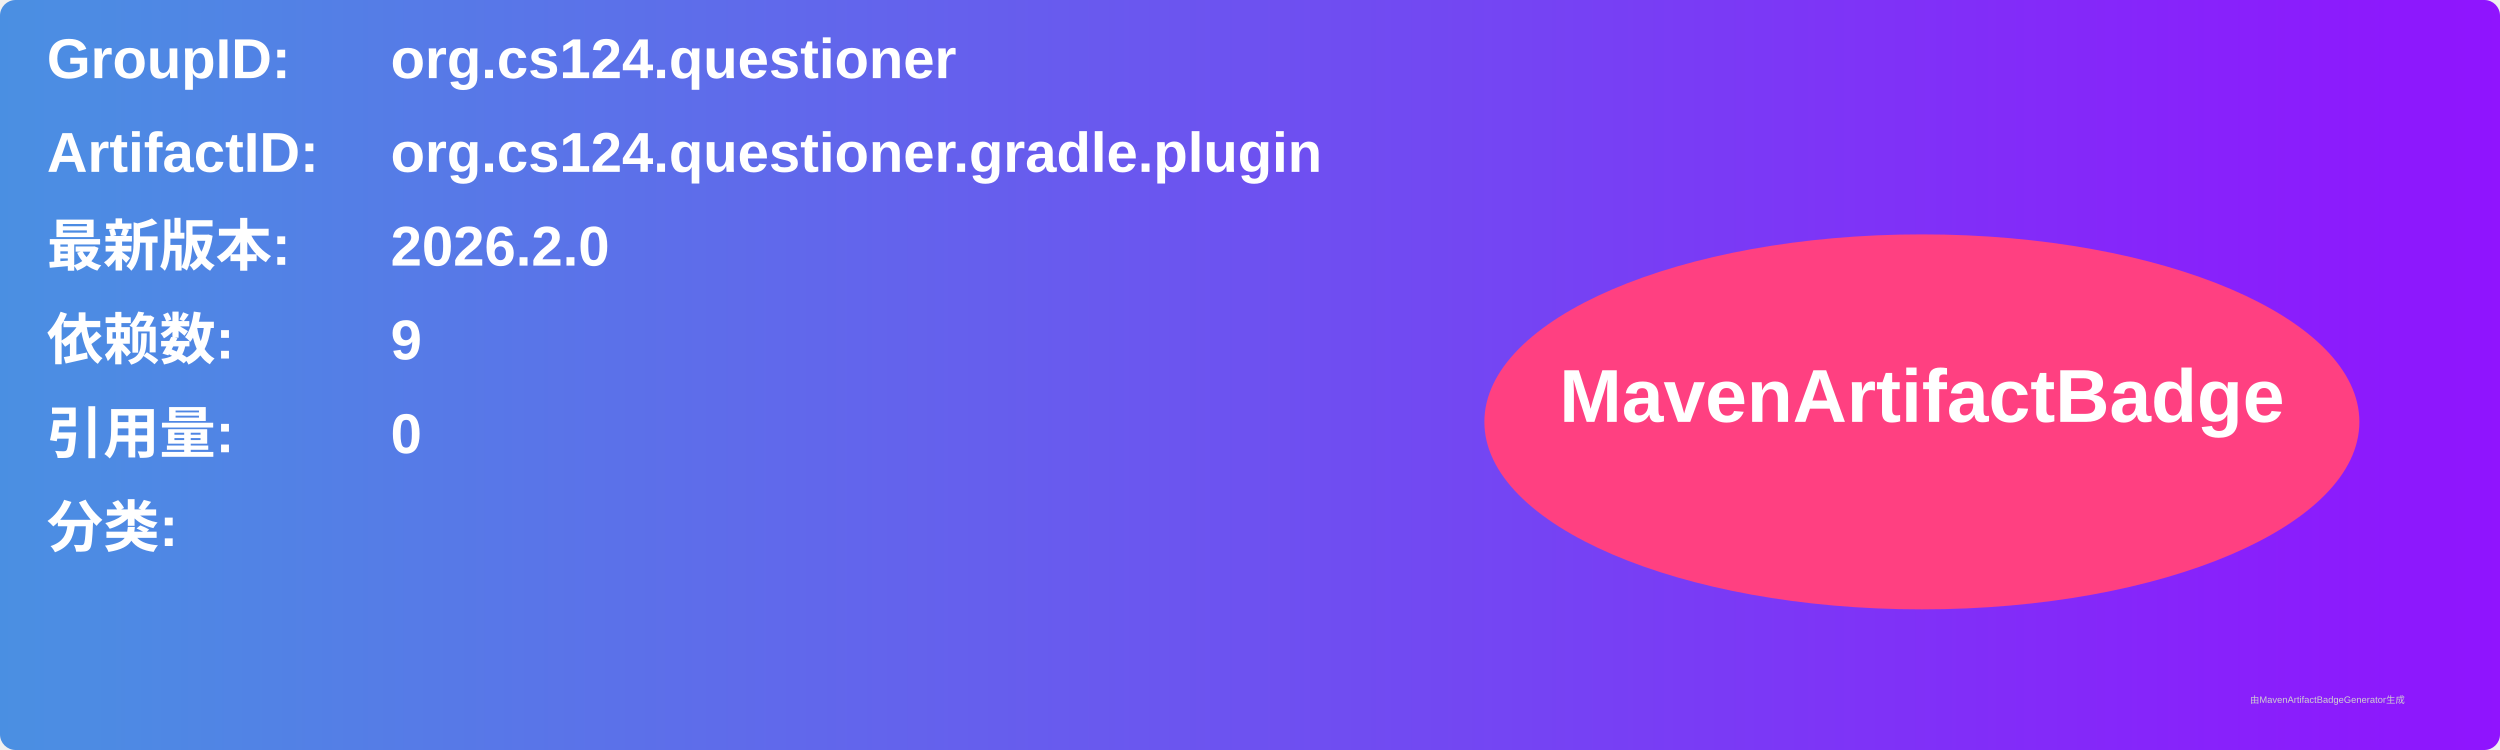
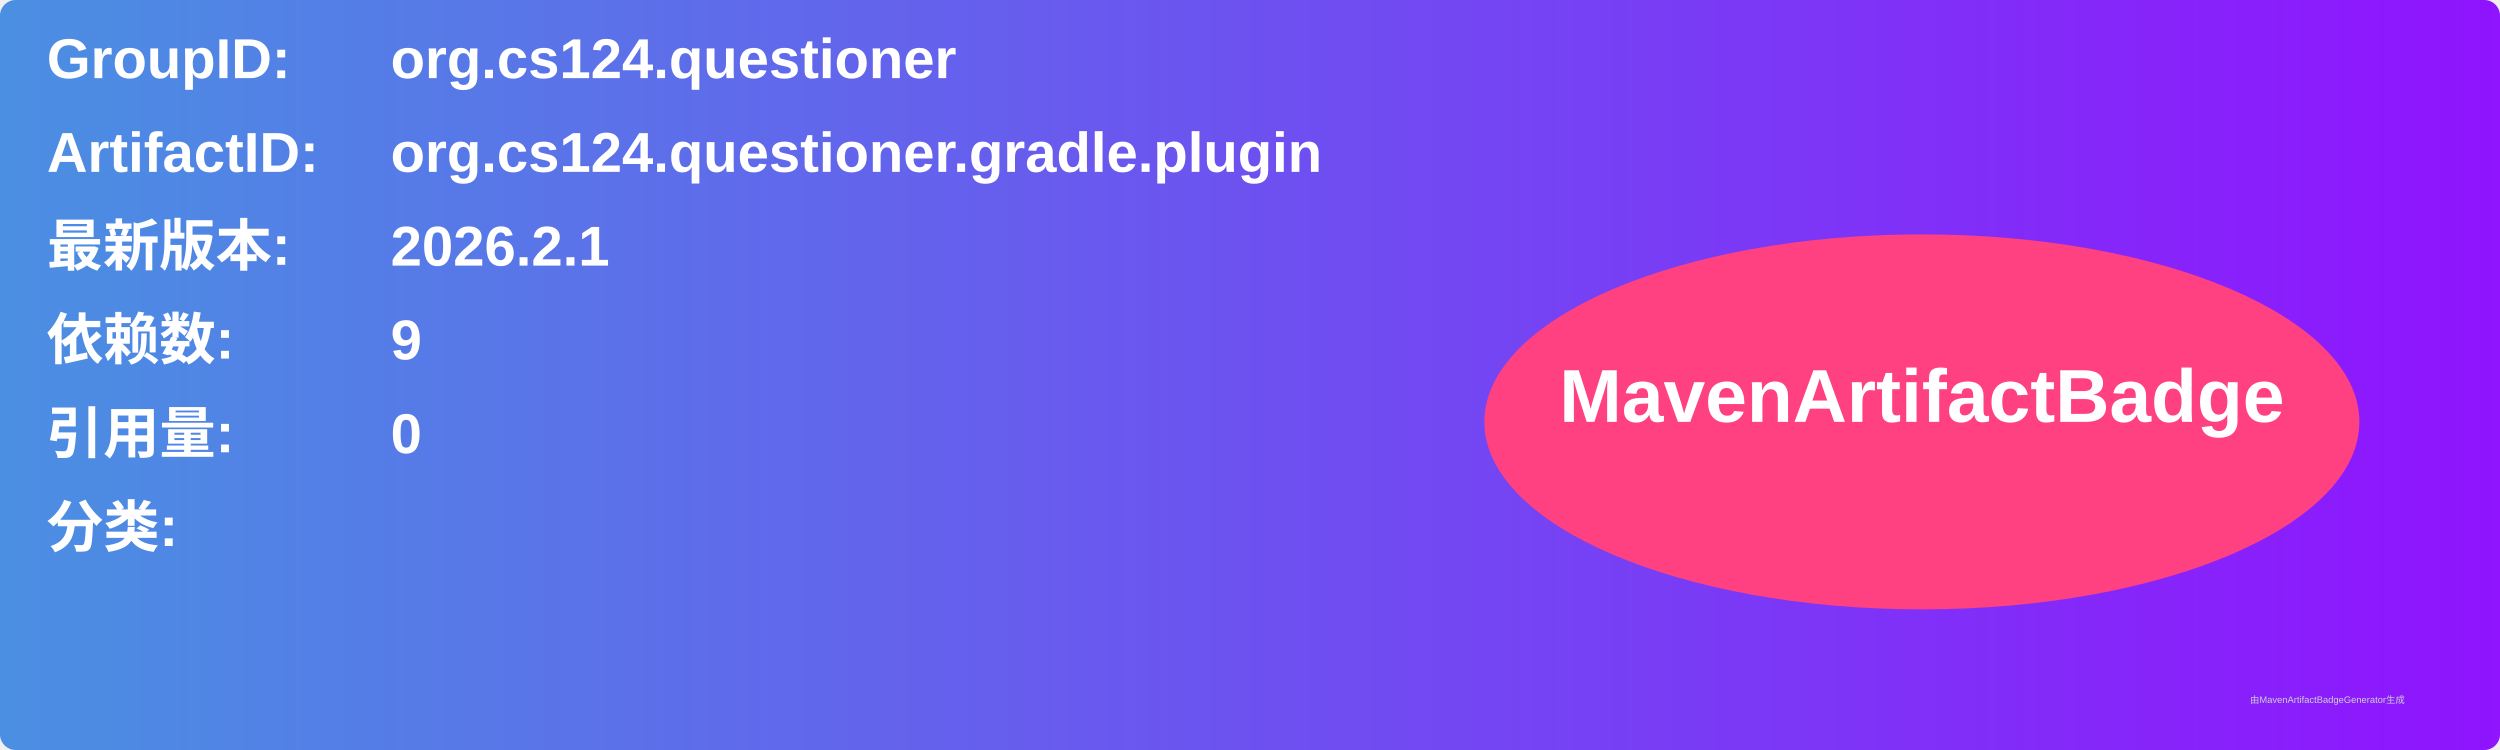
<svg xmlns="http://www.w3.org/2000/svg" width="800" height="240" viewBox="0 0 800 240">
  <linearGradient id="grad" x1="0%" y1="0%" x2="100%" y2="0%">
    <stop offset="0%" stop-color="#4a90e2" />
    <stop offset="100%" stop-color="#9013fe" />
  </linearGradient>
  <rect width="100%" height="100%" rx="5" ry="5" fill="url(#grad)" />
  <g transform="translate(15, 15)">
    <text x="0" y="10" font-family="Arial" font-size="18" fill="white" font-weight="bold" width="260">GroupID:</text>
    <text x="110" y="10" font-family="Arial" font-size="18" fill="white" font-weight="bold" width="460">org.cs124.questioner</text>
    <text x="0" y="40" font-family="Arial" font-size="18" fill="white" font-weight="bold" width="260">ArtifactID:</text>
    <text x="110" y="40" font-family="Arial" font-size="18" fill="white" font-weight="bold" width="460">org.cs124.questioner.gradle.plugin</text>
    <text x="0" y="70" font-family="Arial" font-size="18" fill="white" font-weight="bold">最新版本:</text>
    <text x="110" y="70" font-family="Arial" font-size="18" fill="white" font-weight="bold">
-       <tspan font-weight="bold">2026.2.0</tspan>
+       <tspan font-weight="bold">2026.2.1</tspan>
    </text>
    <text x="0" y="100" font-family="Arial" font-size="18" fill="white" font-weight="bold">依赖数: </text>
    <text x="110" y="100" font-family="Arial" font-size="18" fill="white">
      <tspan font-weight="bold">9</tspan>
    </text>
    <text x="0" y="130" font-family="Arial" font-size="18" fill="white" font-weight="bold">引用量: </text>
    <text x="110" y="130" font-family="Arial" font-size="18" fill="white">
      <tspan font-weight="bold">0</tspan>
    </text>
    <text x="0" y="160" font-family="Arial" font-size="18" fill="white" font-weight="bold">分类:</text>
    <text x="10" y="190" font-family="Arial" font-size="10" fill="white">
      <tspan font-weight="bold" />
    </text>
    <ellipse cx="600" cy="120" rx="140" ry="60" fill="#ff4081" />
    <text x="600" y="120" text-anchor="middle" font-family="Arial" font-size="24" fill="white" font-weight="bold">MavenArtifactBadge</text>
  </g>
  <text x="720" y="225" font-family="Arial" font-size="3" fill="#d0d0d0">由MavenArtifactBadgeGenerator生成</text>
</svg>
